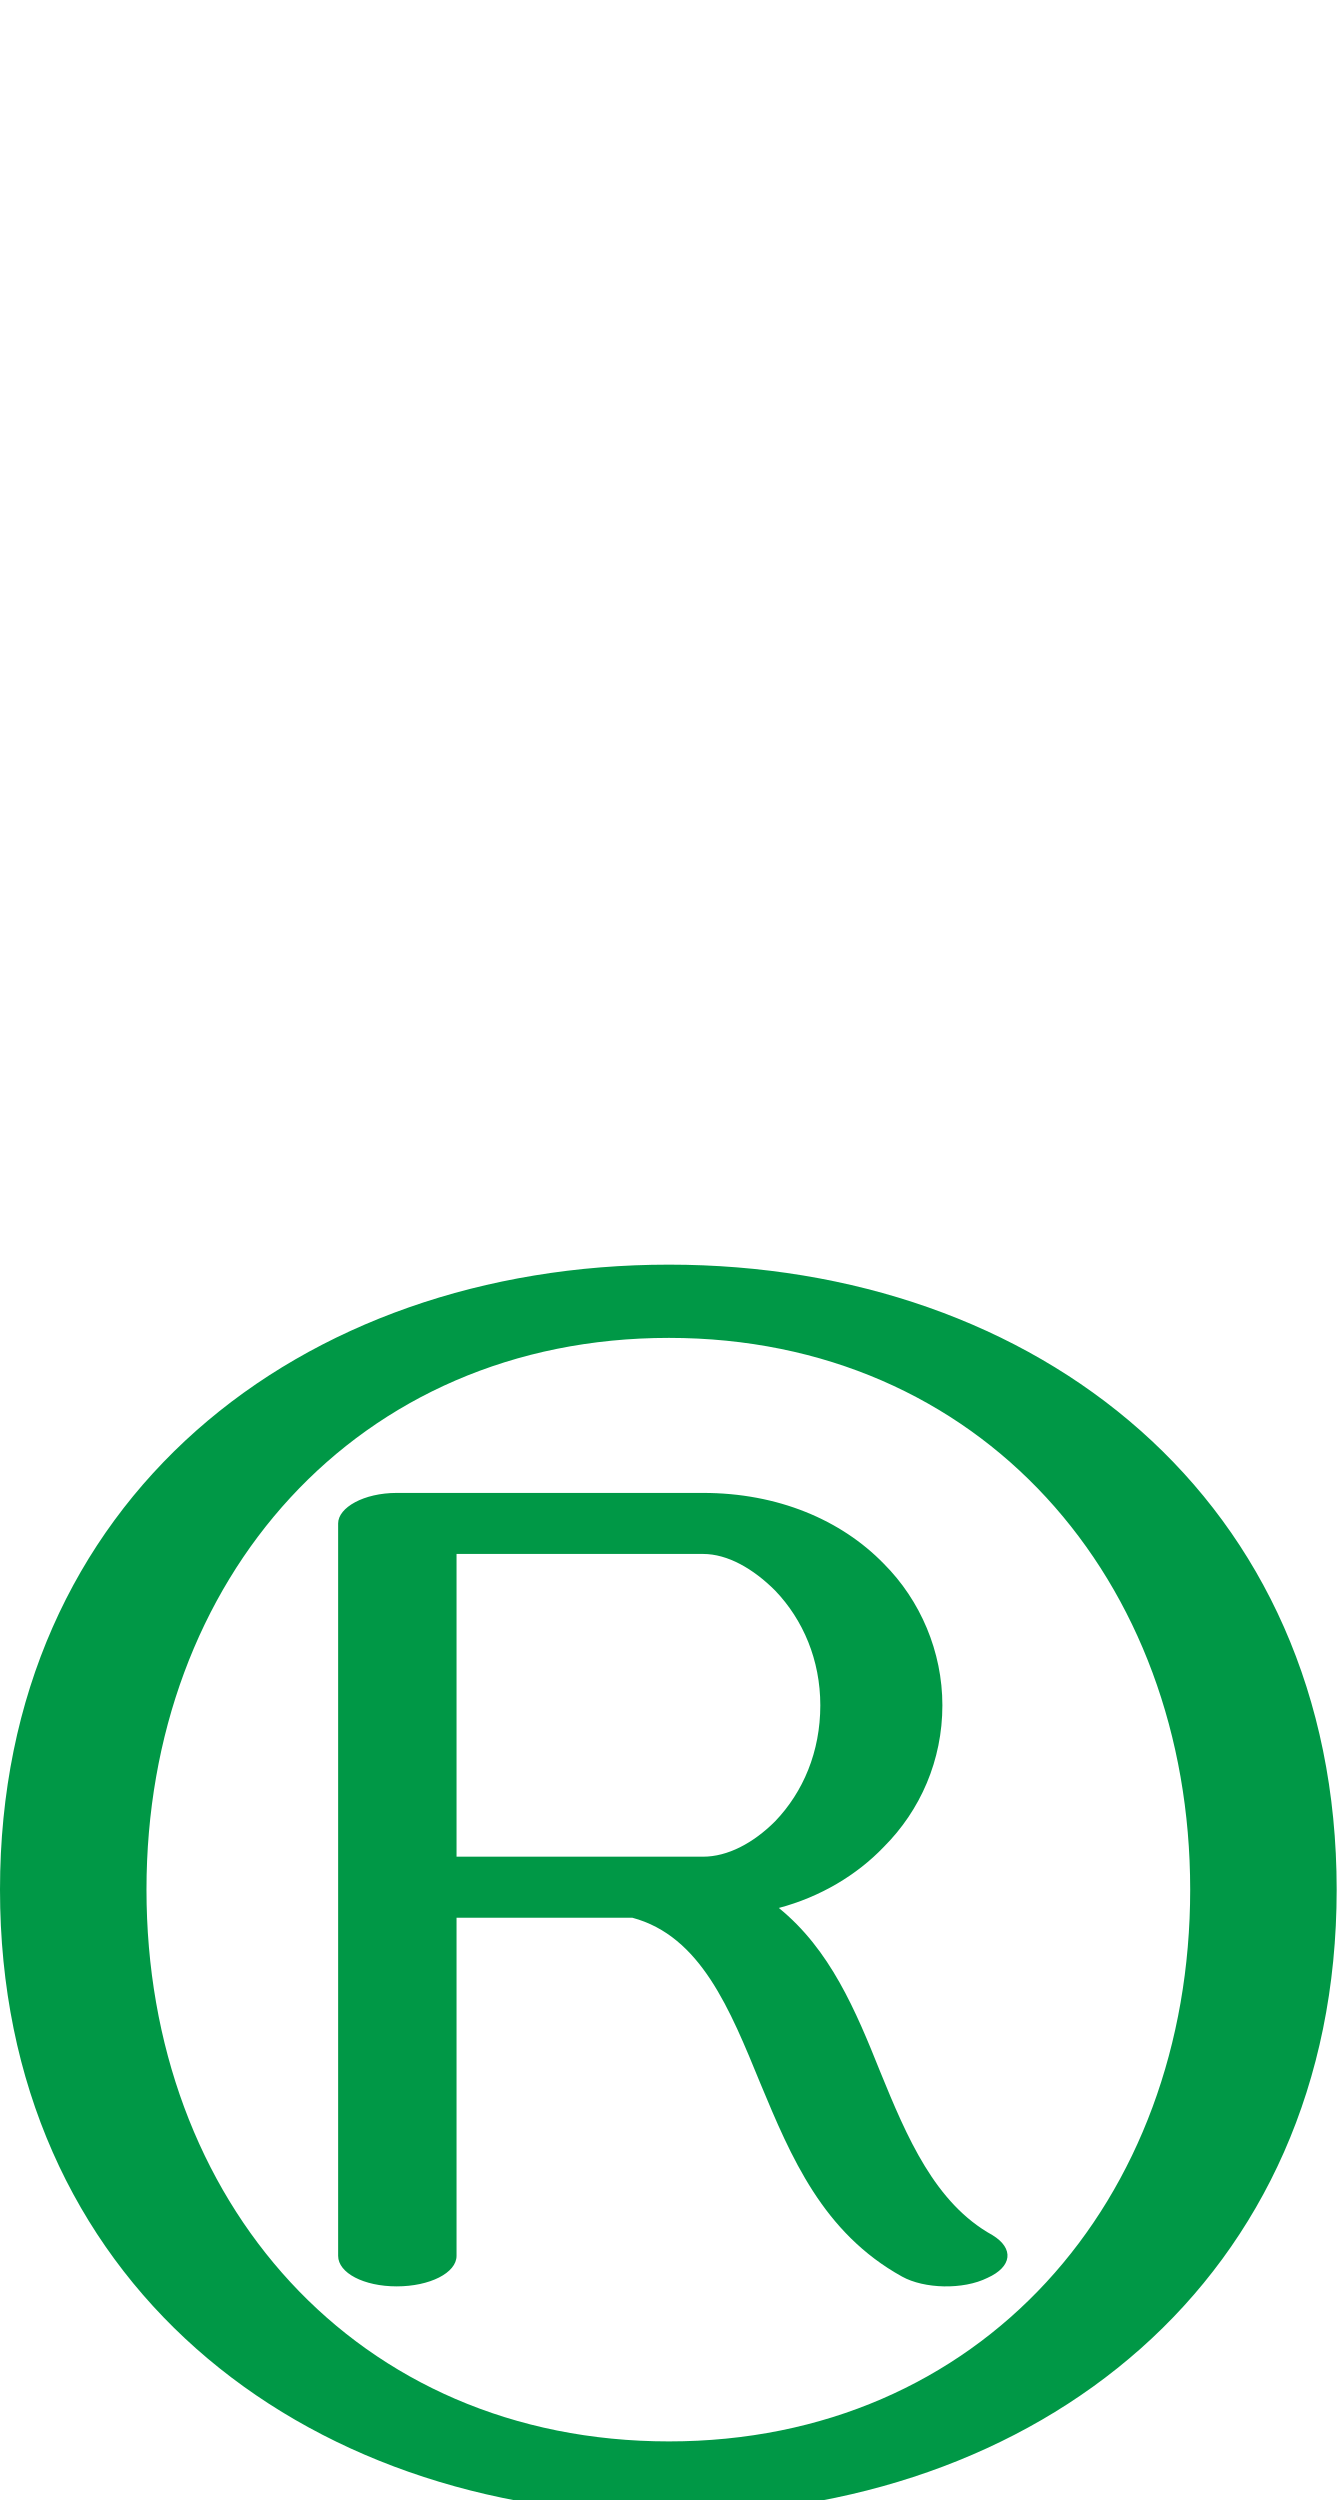
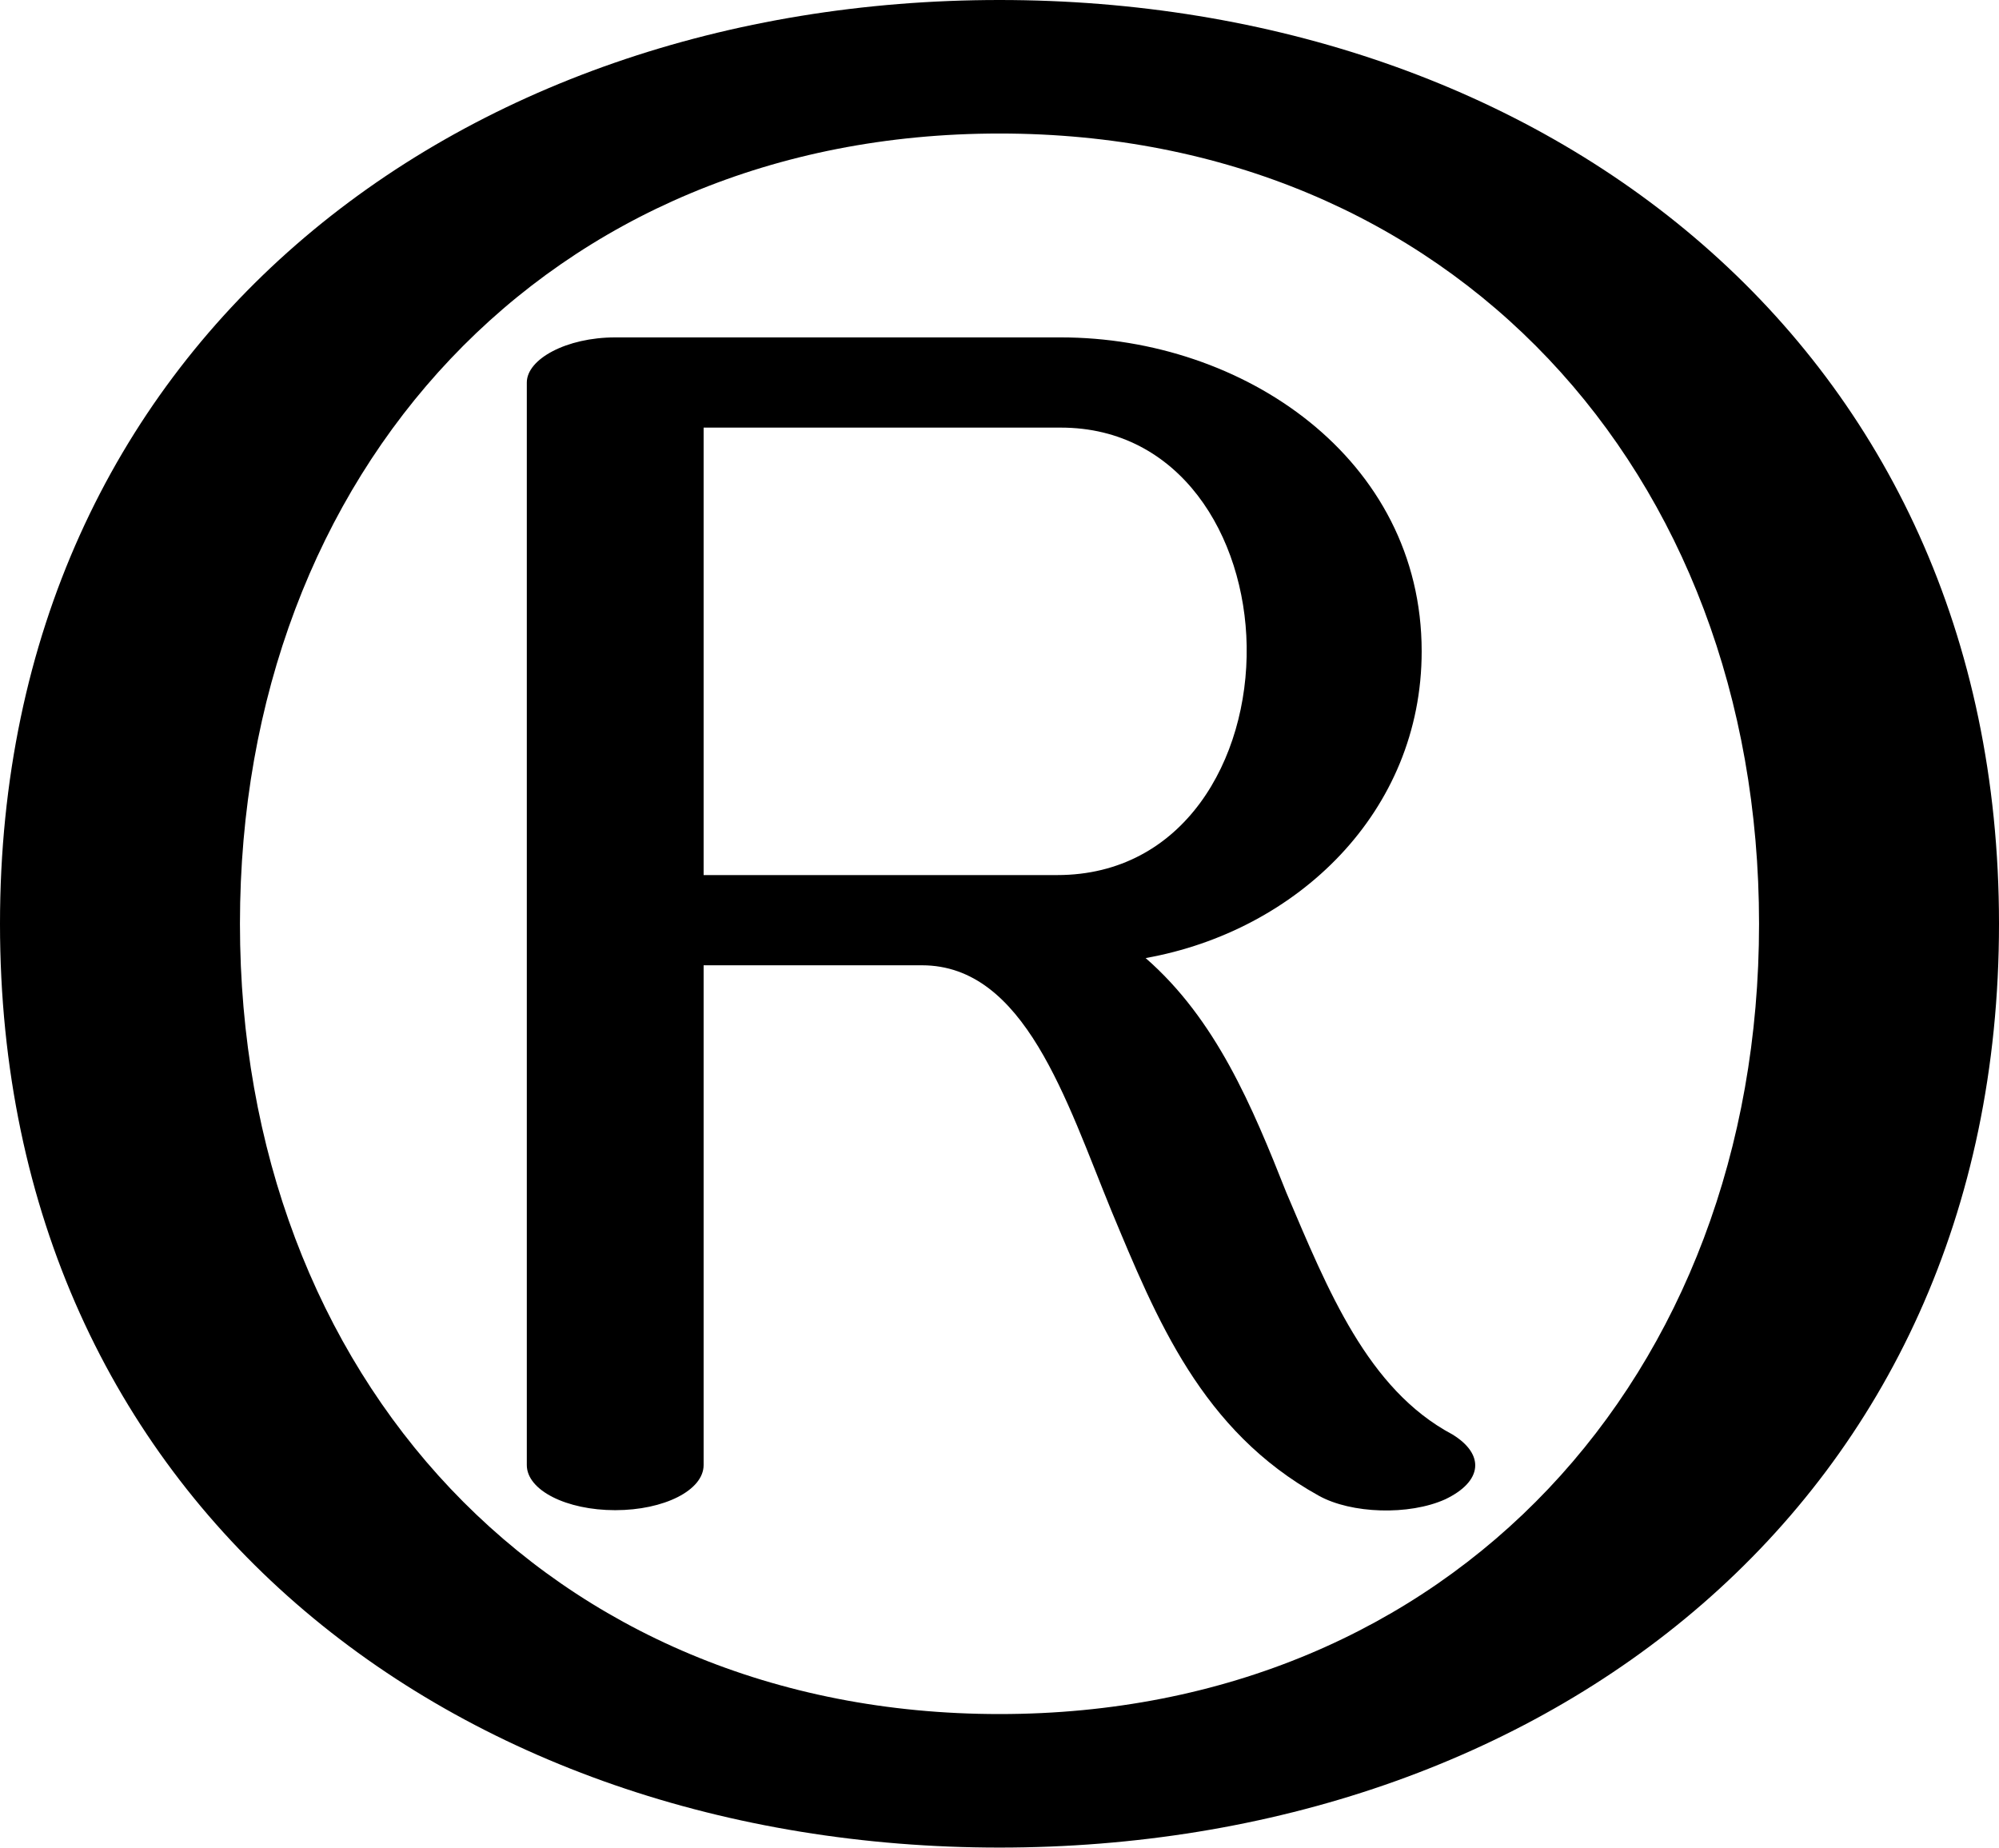
- <svg xmlns="http://www.w3.org/2000/svg" xml:space="preserve" width="1095px" height="2048px" version="1.1" style="shape-rendering:geometricPrecision; text-rendering:geometricPrecision; image-rendering:optimizeQuality; fill-rule:evenodd; clip-rule:evenodd" viewBox="0 0 1095 2048">
+ <svg xmlns="http://www.w3.org/2000/svg" xml:space="preserve" width="1108px" height="1024px" version="1.1" style="shape-rendering:geometricPrecision; text-rendering:geometricPrecision; image-rendering:optimizeQuality; fill-rule:evenodd; clip-rule:evenodd" viewBox="0 0 1108 1024">
  <defs>
    <style type="text/css">
   
-     .fil0 {fill:#009846;fill-rule:nonzero}
+     .fil0 {fill:black;fill-rule:nonzero}
   
  </style>
  </defs>
  <g id="Layer_x0020_1">
-     <path class="fil0" d="M638 1563c42,34 63,84 83,134 22,54 45,108 92,134 18,11 16,26 -4,35 -20,10 -52,9 -70,-1 -65,-36 -91,-98 -116,-158 -25,-61 -49,-121 -105,-136l-144 0 0 277c0,14 -22,25 -49,25 -27,0 -48,-11 -48,-25l0 -600c0,-13 21,-25 48,-25l251 0c61,0 113,22 148,58 30,30 48,72 48,116 0,45 -18,86 -48,116 -22,23 -52,41 -86,50zm-264 -42l202 0c20,0 41,-11 59,-29 23,-24 37,-57 37,-95 0,-37 -14,-70 -37,-94 -18,-18 -39,-30 -59,-30l-202 0 0 248zm721 27c0,320 -246,512 -547,512 -302,0 -548,-192 -548,-512 0,-320 246,-512 548,-512 301,0 547,192 547,512zm-120 0c0,-254 -172,-452 -427,-452 -256,0 -428,198 -428,452 0,255 172,452 428,452 255,0 427,-197 427,-452z" />
+     <path class="fil0" d="M390 812c0,14 -22,25 -49,25 -27,0 -49,-11 -49,-25l0 -600c0,-13 22,-25 49,-25l247 0c101,0 200,67 200,174 0,89 -69,155 -153,170 39,34 59,82 78,130 23,54 45,109 92,134 18,11 17,26 -4,36 -20,9 -52,8 -70,-2 -65,-36 -90,-98 -115,-158 -25,-61 -48,-136 -105,-136l-121 0 0 277zm718 -300c0,322 -253,512 -554,512 -301,0 -554,-190 -554,-512 0,-321 253,-512 554,-512 301,0 554,191 554,512zm-133 0c0,-251 -171,-438 -421,-438 -250,0 -421,187 -421,438 0,251 171,438 421,438 250,0 421,-187 421,-438zm-389 -27c70,0 106,-64 105,-127 -1,-61 -37,-121 -103,-121l-198 0 0 248 196 0z" />
  </g>
</svg>
